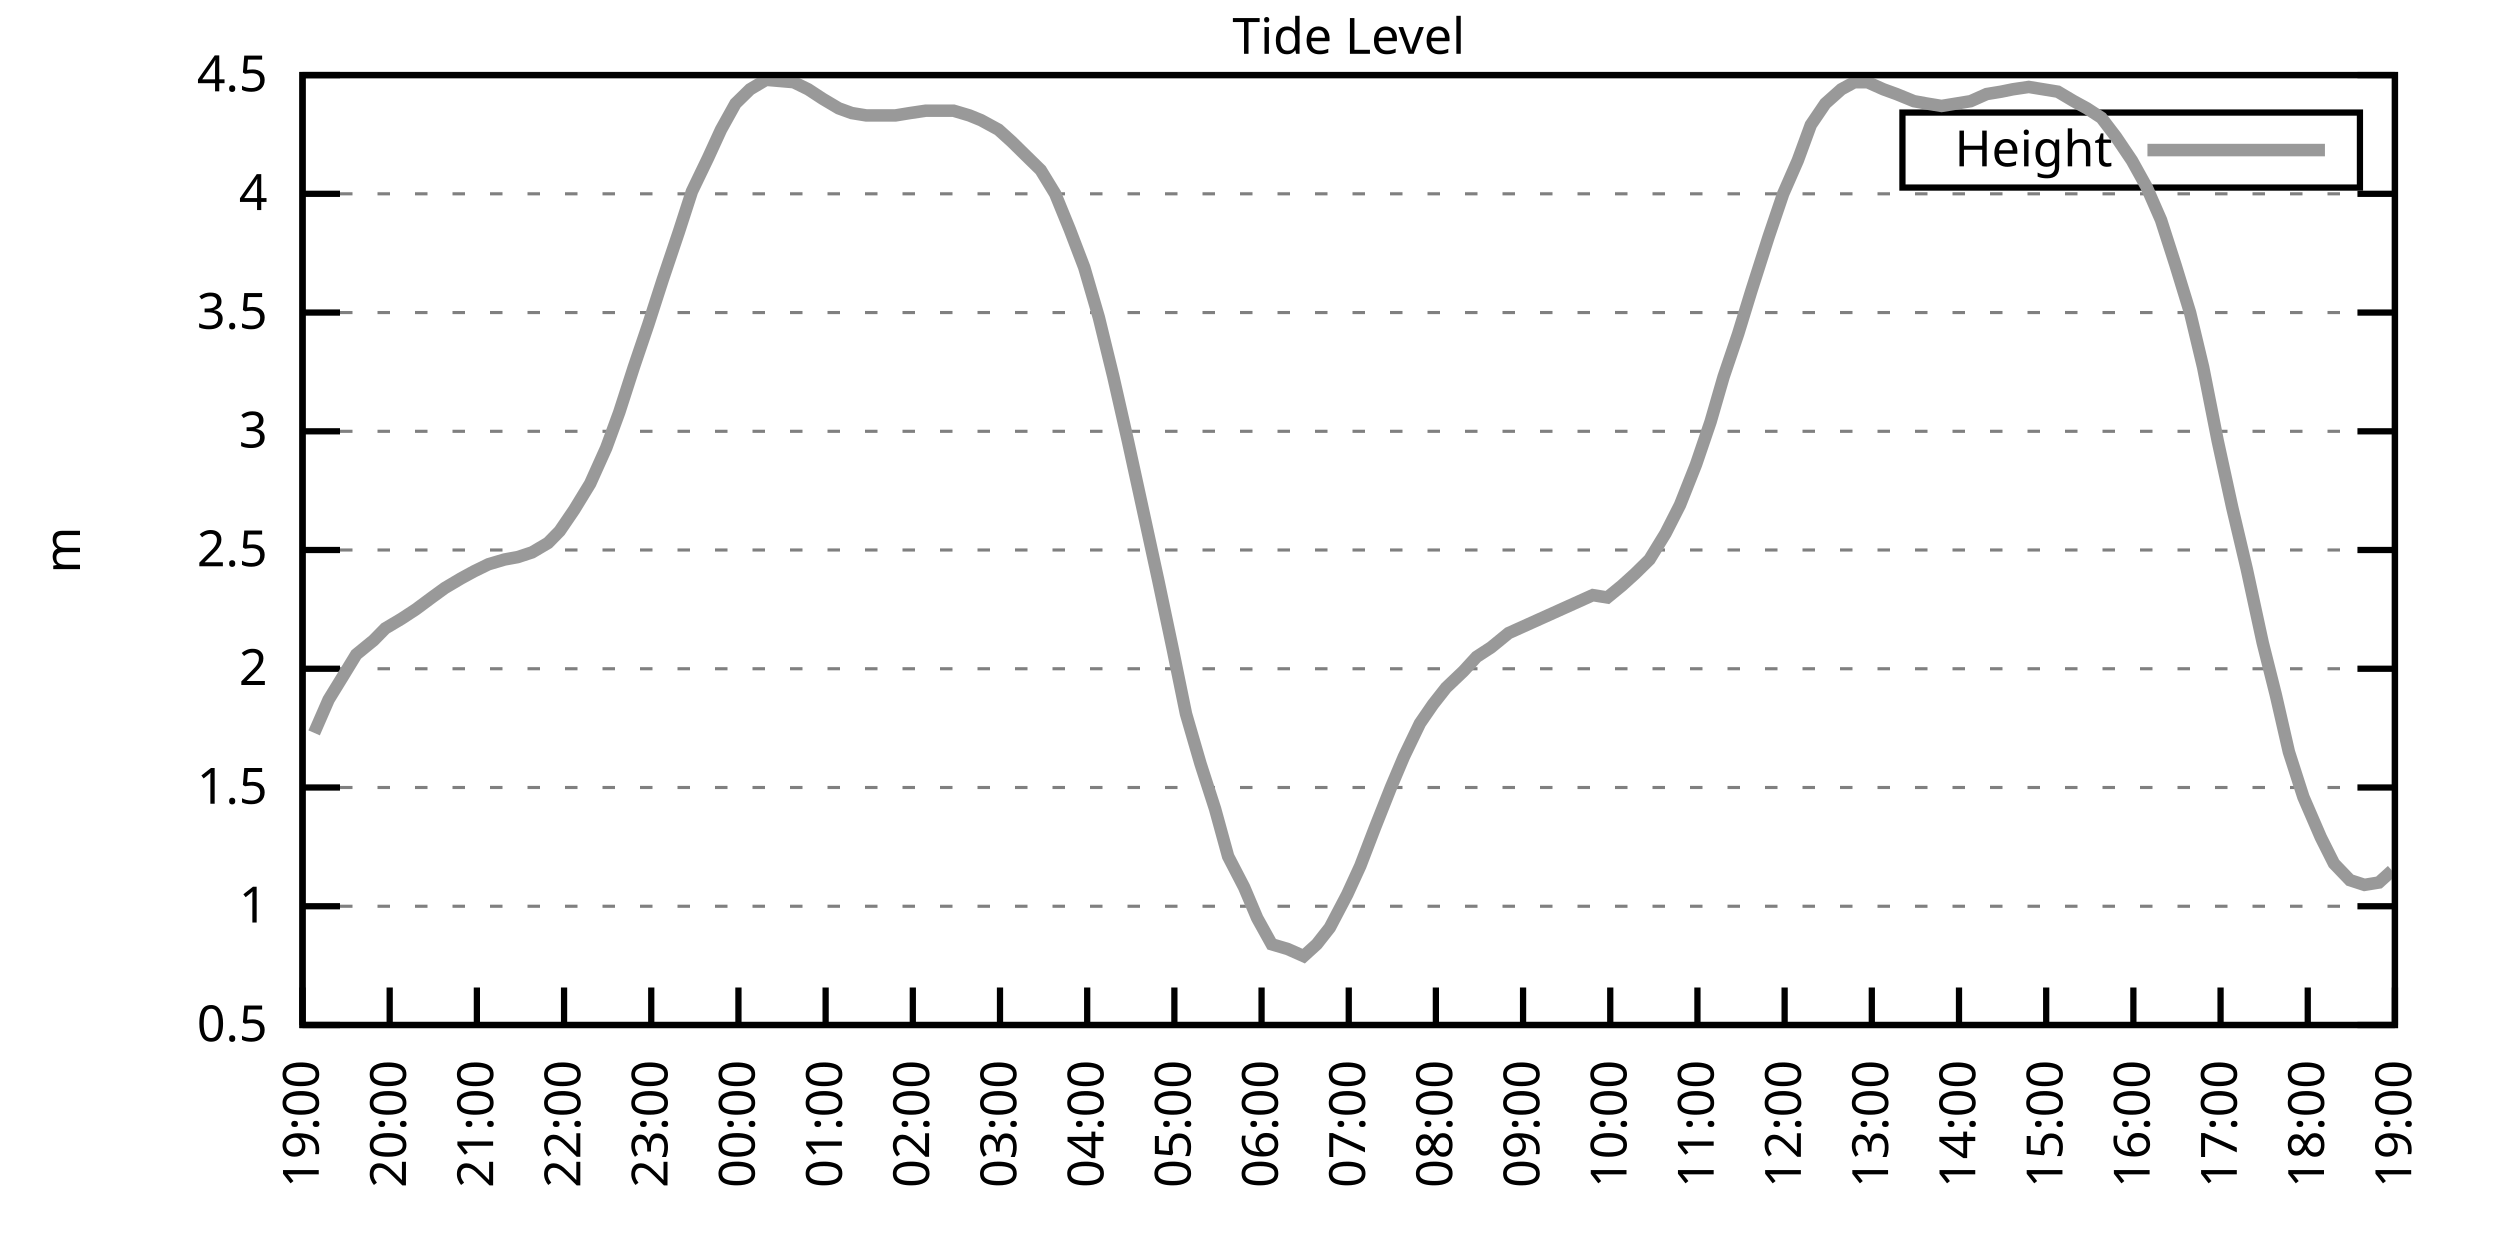
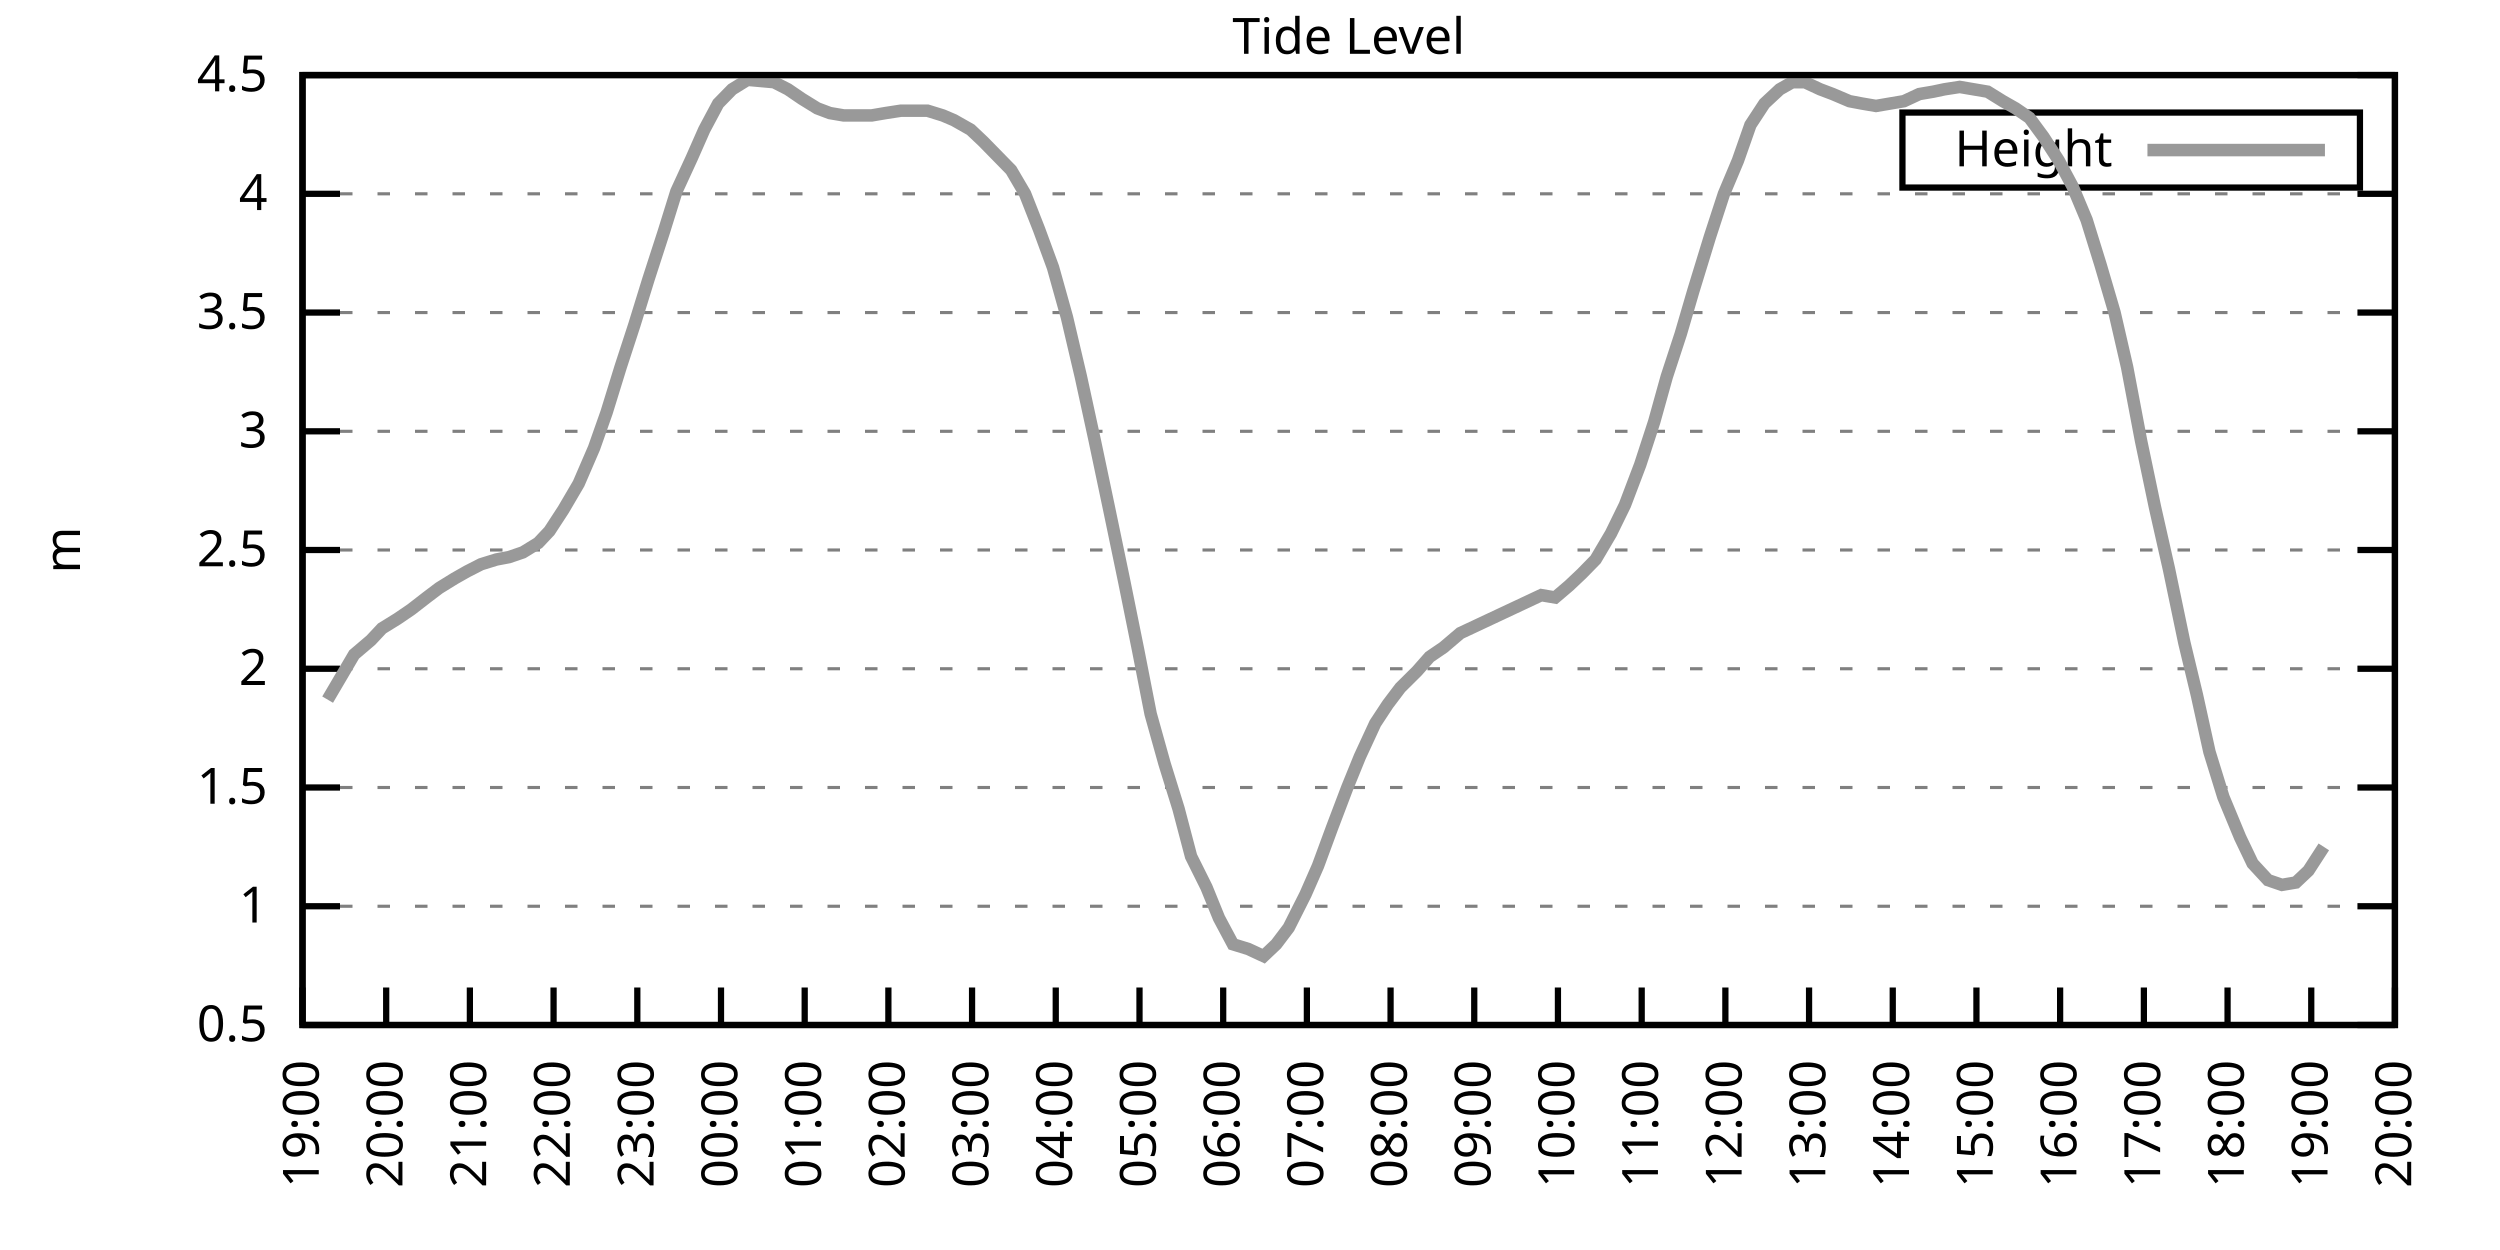
<svg xmlns="http://www.w3.org/2000/svg" xmlns:xlink="http://www.w3.org/1999/xlink" width="400" height="200" viewBox="0 0 400 200">
  <g id="gnuplot_canvas">
    <rect x="0" y="0" width="400" height="200" fill="none" />
    <defs>
      <circle id="gpDot" r="0.5" stroke-width="0.5" stroke="currentColor" />
      <path id="gpPt0" stroke-width="0.333" stroke="currentColor" d="M-1,0 h2 M0,-1 v2" />
      <path id="gpPt1" stroke-width="0.333" stroke="currentColor" d="M-1,-1 L1,1 M1,-1 L-1,1" />
      <path id="gpPt2" stroke-width="0.333" stroke="currentColor" d="M-1,0 L1,0 M0,-1 L0,1 M-1,-1 L1,1 M-1,1 L1,-1" />
      <rect id="gpPt3" stroke-width="0.333" stroke="currentColor" x="-1" y="-1" width="2" height="2" />
      <rect id="gpPt4" stroke-width="0.333" stroke="currentColor" fill="currentColor" x="-1" y="-1" width="2" height="2" />
      <circle id="gpPt5" stroke-width="0.333" stroke="currentColor" cx="0" cy="0" r="1" />
      <use xlink:href="#gpPt5" id="gpPt6" fill="currentColor" stroke="none" />
      <path id="gpPt7" stroke-width="0.333" stroke="currentColor" d="M0,-1.33 L-1.33,0.67 L1.33,0.67 z" />
      <use xlink:href="#gpPt7" id="gpPt8" fill="currentColor" stroke="none" />
      <use xlink:href="#gpPt7" id="gpPt9" stroke="currentColor" transform="rotate(180)" />
      <use xlink:href="#gpPt9" id="gpPt10" fill="currentColor" stroke="none" />
      <use xlink:href="#gpPt3" id="gpPt11" stroke="currentColor" transform="rotate(45)" />
      <use xlink:href="#gpPt11" id="gpPt12" fill="currentColor" stroke="none" />
      <path id="gpPt13" stroke-width="0.333" stroke="currentColor" d="M0,1.330 L1.265,0.411 L0.782,-1.067 L-0.782,-1.076 L-1.265,0.411 z" />
      <use xlink:href="#gpPt13" id="gpPt14" fill="currentColor" stroke="none" />
      <filter id="textbox" filterUnits="objectBoundingBox" x="0" y="0" height="1" width="1">
        <feFlood flood-color="white" flood-opacity="1" result="bgnd" />
        <feComposite in="SourceGraphic" in2="bgnd" operator="atop" />
      </filter>
      <filter id="greybox" filterUnits="objectBoundingBox" x="0" y="0" height="1" width="1">
        <feFlood flood-color="lightgrey" flood-opacity="1" result="grey" />
        <feComposite in="SourceGraphic" in2="grey" operator="atop" />
      </filter>
    </defs>
    <g fill="none" color="white" stroke="currentColor" stroke-width="1.00" stroke-linecap="butt" stroke-linejoin="miter">
</g>
    <g fill="none" color="black" stroke="currentColor" stroke-width="1.00" stroke-linecap="butt" stroke-linejoin="miter">
      <g stroke="none" shape-rendering="crispEdges">
        <polygon fill="rgb(255, 255, 255)" points="48.40,164.00 383.18,164.00 383.18,12.02 48.40,12.02 " />
      </g>
    </g>
    <g fill="none" color="black" stroke="currentColor" stroke-width="1.00" stroke-linecap="butt" stroke-linejoin="miter">
</g>
    <g fill="none" color="black" stroke="black" stroke-width="0.50" stroke-linecap="butt" stroke-linejoin="miter">
</g>
    <g fill="none" color="gray" stroke="currentColor" stroke-width="0.50" stroke-linecap="butt" stroke-linejoin="miter">
      <path stroke="gray" stroke-dasharray="2,4" class="gridline" d="M48.40,164.00 L383.19,164.00  " />
    </g>
    <g fill="none" color="gray" stroke="gray" stroke-width="1.00" stroke-linecap="butt" stroke-linejoin="miter">
</g>
    <g fill="none" color="black" stroke="currentColor" stroke-width="1.00" stroke-linecap="butt" stroke-linejoin="miter">
      <path stroke="black" d="M48.40,164.00 L54.40,164.00 M383.19,164.00 L377.19,164.00  " />
      <g transform="translate(42.80,166.60)" stroke="none" fill="black" font-family="Sans" font-size="8.00" text-anchor="end">
        <text>
          <tspan font-family="Sans"> 0.5</tspan>
        </text>
      </g>
    </g>
    <g fill="none" color="black" stroke="currentColor" stroke-width="1.00" stroke-linecap="butt" stroke-linejoin="miter">
</g>
    <g fill="none" color="black" stroke="black" stroke-width="0.50" stroke-linecap="butt" stroke-linejoin="miter">
</g>
    <g fill="none" color="gray" stroke="currentColor" stroke-width="0.50" stroke-linecap="butt" stroke-linejoin="miter">
      <path stroke="gray" stroke-dasharray="2,4" class="gridline" d="M48.40,145.00 L383.19,145.00  " />
    </g>
    <g fill="none" color="gray" stroke="gray" stroke-width="1.00" stroke-linecap="butt" stroke-linejoin="miter">
</g>
    <g fill="none" color="black" stroke="currentColor" stroke-width="1.00" stroke-linecap="butt" stroke-linejoin="miter">
      <path stroke="black" d="M48.40,145.00 L54.40,145.00 M383.19,145.00 L377.19,145.00  " />
      <g transform="translate(42.80,147.60)" stroke="none" fill="black" font-family="Sans" font-size="8.00" text-anchor="end">
        <text>
          <tspan font-family="Sans"> 1</tspan>
        </text>
      </g>
    </g>
    <g fill="none" color="black" stroke="currentColor" stroke-width="1.00" stroke-linecap="butt" stroke-linejoin="miter">
</g>
    <g fill="none" color="black" stroke="black" stroke-width="0.50" stroke-linecap="butt" stroke-linejoin="miter">
</g>
    <g fill="none" color="gray" stroke="currentColor" stroke-width="0.50" stroke-linecap="butt" stroke-linejoin="miter">
      <path stroke="gray" stroke-dasharray="2,4" class="gridline" d="M48.40,126.00 L383.19,126.00  " />
    </g>
    <g fill="none" color="gray" stroke="gray" stroke-width="1.00" stroke-linecap="butt" stroke-linejoin="miter">
</g>
    <g fill="none" color="black" stroke="currentColor" stroke-width="1.00" stroke-linecap="butt" stroke-linejoin="miter">
      <path stroke="black" d="M48.40,126.00 L54.40,126.00 M383.19,126.00 L377.19,126.00  " />
      <g transform="translate(42.80,128.60)" stroke="none" fill="black" font-family="Sans" font-size="8.00" text-anchor="end">
        <text>
          <tspan font-family="Sans"> 1.5</tspan>
        </text>
      </g>
    </g>
    <g fill="none" color="black" stroke="currentColor" stroke-width="1.00" stroke-linecap="butt" stroke-linejoin="miter">
</g>
    <g fill="none" color="black" stroke="black" stroke-width="0.50" stroke-linecap="butt" stroke-linejoin="miter">
</g>
    <g fill="none" color="gray" stroke="currentColor" stroke-width="0.50" stroke-linecap="butt" stroke-linejoin="miter">
      <path stroke="gray" stroke-dasharray="2,4" class="gridline" d="M48.40,107.00 L383.19,107.00  " />
    </g>
    <g fill="none" color="gray" stroke="gray" stroke-width="1.00" stroke-linecap="butt" stroke-linejoin="miter">
</g>
    <g fill="none" color="black" stroke="currentColor" stroke-width="1.00" stroke-linecap="butt" stroke-linejoin="miter">
      <path stroke="black" d="M48.40,107.00 L54.40,107.00 M383.19,107.00 L377.19,107.00  " />
      <g transform="translate(42.80,109.60)" stroke="none" fill="black" font-family="Sans" font-size="8.00" text-anchor="end">
        <text>
          <tspan font-family="Sans"> 2</tspan>
        </text>
      </g>
    </g>
    <g fill="none" color="black" stroke="currentColor" stroke-width="1.00" stroke-linecap="butt" stroke-linejoin="miter">
</g>
    <g fill="none" color="black" stroke="black" stroke-width="0.50" stroke-linecap="butt" stroke-linejoin="miter">
</g>
    <g fill="none" color="gray" stroke="currentColor" stroke-width="0.50" stroke-linecap="butt" stroke-linejoin="miter">
      <path stroke="gray" stroke-dasharray="2,4" class="gridline" d="M48.40,88.00 L383.19,88.00  " />
    </g>
    <g fill="none" color="gray" stroke="gray" stroke-width="1.00" stroke-linecap="butt" stroke-linejoin="miter">
</g>
    <g fill="none" color="black" stroke="currentColor" stroke-width="1.00" stroke-linecap="butt" stroke-linejoin="miter">
      <path stroke="black" d="M48.40,88.00 L54.40,88.00 M383.19,88.00 L377.19,88.00  " />
      <g transform="translate(42.80,90.60)" stroke="none" fill="black" font-family="Sans" font-size="8.00" text-anchor="end">
        <text>
          <tspan font-family="Sans"> 2.5</tspan>
        </text>
      </g>
    </g>
    <g fill="none" color="black" stroke="currentColor" stroke-width="1.00" stroke-linecap="butt" stroke-linejoin="miter">
</g>
    <g fill="none" color="black" stroke="black" stroke-width="0.50" stroke-linecap="butt" stroke-linejoin="miter">
</g>
    <g fill="none" color="gray" stroke="currentColor" stroke-width="0.50" stroke-linecap="butt" stroke-linejoin="miter">
      <path stroke="gray" stroke-dasharray="2,4" class="gridline" d="M48.40,69.01 L383.19,69.01  " />
    </g>
    <g fill="none" color="gray" stroke="gray" stroke-width="1.00" stroke-linecap="butt" stroke-linejoin="miter">
</g>
    <g fill="none" color="black" stroke="currentColor" stroke-width="1.00" stroke-linecap="butt" stroke-linejoin="miter">
      <path stroke="black" d="M48.40,69.01 L54.40,69.01 M383.19,69.01 L377.19,69.01  " />
      <g transform="translate(42.80,71.61)" stroke="none" fill="black" font-family="Sans" font-size="8.00" text-anchor="end">
        <text>
          <tspan font-family="Sans"> 3</tspan>
        </text>
      </g>
    </g>
    <g fill="none" color="black" stroke="currentColor" stroke-width="1.00" stroke-linecap="butt" stroke-linejoin="miter">
</g>
    <g fill="none" color="black" stroke="black" stroke-width="0.50" stroke-linecap="butt" stroke-linejoin="miter">
</g>
    <g fill="none" color="gray" stroke="currentColor" stroke-width="0.50" stroke-linecap="butt" stroke-linejoin="miter">
      <path stroke="gray" stroke-dasharray="2,4" class="gridline" d="M48.40,50.01 L383.19,50.01  " />
    </g>
    <g fill="none" color="gray" stroke="gray" stroke-width="1.00" stroke-linecap="butt" stroke-linejoin="miter">
</g>
    <g fill="none" color="black" stroke="currentColor" stroke-width="1.00" stroke-linecap="butt" stroke-linejoin="miter">
      <path stroke="black" d="M48.40,50.01 L54.40,50.01 M383.19,50.01 L377.19,50.01  " />
      <g transform="translate(42.80,52.61)" stroke="none" fill="black" font-family="Sans" font-size="8.00" text-anchor="end">
        <text>
          <tspan font-family="Sans"> 3.5</tspan>
        </text>
      </g>
    </g>
    <g fill="none" color="black" stroke="currentColor" stroke-width="1.00" stroke-linecap="butt" stroke-linejoin="miter">
</g>
    <g fill="none" color="black" stroke="black" stroke-width="0.50" stroke-linecap="butt" stroke-linejoin="miter">
</g>
    <g fill="none" color="gray" stroke="currentColor" stroke-width="0.50" stroke-linecap="butt" stroke-linejoin="miter">
      <path stroke="gray" stroke-dasharray="2,4" class="gridline" d="M48.40,31.01 L383.19,31.01  " />
    </g>
    <g fill="none" color="gray" stroke="gray" stroke-width="1.00" stroke-linecap="butt" stroke-linejoin="miter">
</g>
    <g fill="none" color="black" stroke="currentColor" stroke-width="1.00" stroke-linecap="butt" stroke-linejoin="miter">
      <path stroke="black" d="M48.40,31.01 L54.40,31.01 M383.19,31.01 L377.19,31.01  " />
      <g transform="translate(42.80,33.61)" stroke="none" fill="black" font-family="Sans" font-size="8.00" text-anchor="end">
        <text>
          <tspan font-family="Sans"> 4</tspan>
        </text>
      </g>
    </g>
    <g fill="none" color="black" stroke="currentColor" stroke-width="1.00" stroke-linecap="butt" stroke-linejoin="miter">
</g>
    <g fill="none" color="black" stroke="black" stroke-width="0.50" stroke-linecap="butt" stroke-linejoin="miter">
</g>
    <g fill="none" color="gray" stroke="currentColor" stroke-width="0.50" stroke-linecap="butt" stroke-linejoin="miter">
      <path stroke="gray" stroke-dasharray="2,4" class="gridline" d="M48.40,12.01 L383.19,12.01  " />
    </g>
    <g fill="none" color="gray" stroke="gray" stroke-width="1.00" stroke-linecap="butt" stroke-linejoin="miter">
</g>
    <g fill="none" color="black" stroke="currentColor" stroke-width="1.00" stroke-linecap="butt" stroke-linejoin="miter">
      <path stroke="black" d="M48.40,12.01 L54.40,12.01 M383.19,12.01 L377.19,12.01  " />
      <g transform="translate(42.80,14.61)" stroke="none" fill="black" font-family="Sans" font-size="8.00" text-anchor="end">
        <text>
          <tspan font-family="Sans"> 4.5</tspan>
        </text>
      </g>
    </g>
    <g fill="none" color="black" stroke="currentColor" stroke-width="1.00" stroke-linecap="butt" stroke-linejoin="miter">
      <path stroke="black" d="M48.40,164.00 L48.40,158.00  " />
      <g transform="translate(51.00,169.60) rotate(270.00)" stroke="none" fill="black" font-family="Sans" font-size="8.00" text-anchor="end">
        <text>
          <tspan font-family="Sans">19:00</tspan>
        </text>
      </g>
    </g>
    <g fill="none" color="black" stroke="currentColor" stroke-width="1.00" stroke-linecap="butt" stroke-linejoin="miter">
-       <path stroke="black" d="M62.35,164.00 L62.35,158.00  " />
-       <g transform="translate(64.95,169.60) rotate(270.00)" stroke="none" fill="black" font-family="Sans" font-size="8.00" text-anchor="end">
+       <path stroke="black" d="M61.79,164.00 L61.79,158.00  " />
+       <g transform="translate(64.39,169.60) rotate(270.00)" stroke="none" fill="black" font-family="Sans" font-size="8.00" text-anchor="end">
        <text>
          <tspan font-family="Sans">20:00</tspan>
        </text>
      </g>
    </g>
    <g fill="none" color="black" stroke="currentColor" stroke-width="1.00" stroke-linecap="butt" stroke-linejoin="miter">
-       <path stroke="black" d="M76.30,164.00 L76.30,158.00  " />
-       <g transform="translate(78.90,169.60) rotate(270.00)" stroke="none" fill="black" font-family="Sans" font-size="8.00" text-anchor="end">
+       <path stroke="black" d="M75.18,164.00 L75.18,158.00  " />
+       <g transform="translate(77.78,169.60) rotate(270.00)" stroke="none" fill="black" font-family="Sans" font-size="8.00" text-anchor="end">
        <text>
          <tspan font-family="Sans">21:00</tspan>
        </text>
      </g>
    </g>
    <g fill="none" color="black" stroke="currentColor" stroke-width="1.00" stroke-linecap="butt" stroke-linejoin="miter">
-       <path stroke="black" d="M90.25,164.00 L90.25,158.00  " />
-       <g transform="translate(92.85,169.60) rotate(270.00)" stroke="none" fill="black" font-family="Sans" font-size="8.00" text-anchor="end">
+       <path stroke="black" d="M88.57,164.00 L88.57,158.00  " />
+       <g transform="translate(91.17,169.60) rotate(270.00)" stroke="none" fill="black" font-family="Sans" font-size="8.00" text-anchor="end">
        <text>
          <tspan font-family="Sans">22:00</tspan>
        </text>
      </g>
    </g>
    <g fill="none" color="black" stroke="currentColor" stroke-width="1.00" stroke-linecap="butt" stroke-linejoin="miter">
-       <path stroke="black" d="M104.20,164.00 L104.20,158.00  " />
-       <g transform="translate(106.80,169.60) rotate(270.00)" stroke="none" fill="black" font-family="Sans" font-size="8.00" text-anchor="end">
+       <path stroke="black" d="M101.97,164.00 L101.97,158.00  " />
+       <g transform="translate(104.57,169.60) rotate(270.00)" stroke="none" fill="black" font-family="Sans" font-size="8.00" text-anchor="end">
        <text>
          <tspan font-family="Sans">23:00</tspan>
        </text>
      </g>
    </g>
    <g fill="none" color="black" stroke="currentColor" stroke-width="1.00" stroke-linecap="butt" stroke-linejoin="miter">
-       <path stroke="black" d="M118.15,164.00 L118.15,158.00  " />
-       <g transform="translate(120.75,169.60) rotate(270.00)" stroke="none" fill="black" font-family="Sans" font-size="8.00" text-anchor="end">
+       <path stroke="black" d="M115.36,164.00 L115.36,158.00  " />
+       <g transform="translate(117.96,169.60) rotate(270.00)" stroke="none" fill="black" font-family="Sans" font-size="8.00" text-anchor="end">
        <text>
          <tspan font-family="Sans">00:00</tspan>
        </text>
      </g>
    </g>
    <g fill="none" color="black" stroke="currentColor" stroke-width="1.00" stroke-linecap="butt" stroke-linejoin="miter">
-       <path stroke="black" d="M132.10,164.00 L132.10,158.00  " />
-       <g transform="translate(134.70,169.60) rotate(270.00)" stroke="none" fill="black" font-family="Sans" font-size="8.00" text-anchor="end">
+       <path stroke="black" d="M128.75,164.00 L128.75,158.00  " />
+       <g transform="translate(131.35,169.60) rotate(270.00)" stroke="none" fill="black" font-family="Sans" font-size="8.00" text-anchor="end">
        <text>
          <tspan font-family="Sans">01:00</tspan>
        </text>
      </g>
    </g>
    <g fill="none" color="black" stroke="currentColor" stroke-width="1.00" stroke-linecap="butt" stroke-linejoin="miter">
-       <path stroke="black" d="M146.05,164.00 L146.05,158.00  " />
-       <g transform="translate(148.65,169.60) rotate(270.00)" stroke="none" fill="black" font-family="Sans" font-size="8.00" text-anchor="end">
+       <path stroke="black" d="M142.14,164.00 L142.14,158.00  " />
+       <g transform="translate(144.74,169.60) rotate(270.00)" stroke="none" fill="black" font-family="Sans" font-size="8.00" text-anchor="end">
        <text>
          <tspan font-family="Sans">02:00</tspan>
        </text>
      </g>
    </g>
    <g fill="none" color="black" stroke="currentColor" stroke-width="1.00" stroke-linecap="butt" stroke-linejoin="miter">
-       <path stroke="black" d="M160.00,164.00 L160.00,158.00  " />
-       <g transform="translate(162.60,169.60) rotate(270.00)" stroke="none" fill="black" font-family="Sans" font-size="8.00" text-anchor="end">
+       <path stroke="black" d="M155.53,164.00 L155.53,158.00  " />
+       <g transform="translate(158.13,169.60) rotate(270.00)" stroke="none" fill="black" font-family="Sans" font-size="8.00" text-anchor="end">
        <text>
          <tspan font-family="Sans">03:00</tspan>
        </text>
      </g>
    </g>
    <g fill="none" color="black" stroke="currentColor" stroke-width="1.00" stroke-linecap="butt" stroke-linejoin="miter">
-       <path stroke="black" d="M173.95,164.00 L173.95,158.00  " />
-       <g transform="translate(176.55,169.60) rotate(270.00)" stroke="none" fill="black" font-family="Sans" font-size="8.00" text-anchor="end">
+       <path stroke="black" d="M168.92,164.00 L168.92,158.00  " />
+       <g transform="translate(171.52,169.60) rotate(270.00)" stroke="none" fill="black" font-family="Sans" font-size="8.00" text-anchor="end">
        <text>
          <tspan font-family="Sans">04:00</tspan>
        </text>
      </g>
    </g>
    <g fill="none" color="black" stroke="currentColor" stroke-width="1.00" stroke-linecap="butt" stroke-linejoin="miter">
-       <path stroke="black" d="M187.90,164.00 L187.90,158.00  " />
-       <g transform="translate(190.50,169.60) rotate(270.00)" stroke="none" fill="black" font-family="Sans" font-size="8.00" text-anchor="end">
+       <path stroke="black" d="M182.32,164.00 L182.32,158.00  " />
+       <g transform="translate(184.92,169.60) rotate(270.00)" stroke="none" fill="black" font-family="Sans" font-size="8.00" text-anchor="end">
        <text>
          <tspan font-family="Sans">05:00</tspan>
        </text>
      </g>
    </g>
    <g fill="none" color="black" stroke="currentColor" stroke-width="1.00" stroke-linecap="butt" stroke-linejoin="miter">
-       <path stroke="black" d="M201.85,164.00 L201.85,158.00  " />
-       <g transform="translate(204.45,169.60) rotate(270.00)" stroke="none" fill="black" font-family="Sans" font-size="8.00" text-anchor="end">
+       <path stroke="black" d="M195.71,164.00 L195.71,158.00  " />
+       <g transform="translate(198.31,169.60) rotate(270.00)" stroke="none" fill="black" font-family="Sans" font-size="8.00" text-anchor="end">
        <text>
          <tspan font-family="Sans">06:00</tspan>
        </text>
      </g>
    </g>
    <g fill="none" color="black" stroke="currentColor" stroke-width="1.00" stroke-linecap="butt" stroke-linejoin="miter">
-       <path stroke="black" d="M215.80,164.00 L215.80,158.00  " />
-       <g transform="translate(218.40,169.60) rotate(270.00)" stroke="none" fill="black" font-family="Sans" font-size="8.00" text-anchor="end">
+       <path stroke="black" d="M209.10,164.00 L209.10,158.00  " />
+       <g transform="translate(211.70,169.60) rotate(270.00)" stroke="none" fill="black" font-family="Sans" font-size="8.00" text-anchor="end">
        <text>
          <tspan font-family="Sans">07:00</tspan>
        </text>
      </g>
    </g>
    <g fill="none" color="black" stroke="currentColor" stroke-width="1.00" stroke-linecap="butt" stroke-linejoin="miter">
-       <path stroke="black" d="M229.74,164.00 L229.74,158.00  " />
-       <g transform="translate(232.34,169.60) rotate(270.00)" stroke="none" fill="black" font-family="Sans" font-size="8.00" text-anchor="end">
+       <path stroke="black" d="M222.49,164.00 L222.49,158.00  " />
+       <g transform="translate(225.09,169.60) rotate(270.00)" stroke="none" fill="black" font-family="Sans" font-size="8.00" text-anchor="end">
        <text>
          <tspan font-family="Sans">08:00</tspan>
        </text>
      </g>
    </g>
    <g fill="none" color="black" stroke="currentColor" stroke-width="1.00" stroke-linecap="butt" stroke-linejoin="miter">
-       <path stroke="black" d="M243.69,164.00 L243.69,158.00  " />
-       <g transform="translate(246.29,169.60) rotate(270.00)" stroke="none" fill="black" font-family="Sans" font-size="8.00" text-anchor="end">
+       <path stroke="black" d="M235.88,164.00 L235.88,158.00  " />
+       <g transform="translate(238.48,169.60) rotate(270.00)" stroke="none" fill="black" font-family="Sans" font-size="8.00" text-anchor="end">
        <text>
          <tspan font-family="Sans">09:00</tspan>
        </text>
      </g>
    </g>
    <g fill="none" color="black" stroke="currentColor" stroke-width="1.00" stroke-linecap="butt" stroke-linejoin="miter">
-       <path stroke="black" d="M257.64,164.00 L257.64,158.00  " />
-       <g transform="translate(260.24,169.60) rotate(270.00)" stroke="none" fill="black" font-family="Sans" font-size="8.00" text-anchor="end">
+       <path stroke="black" d="M249.27,164.00 L249.27,158.00  " />
+       <g transform="translate(251.87,169.60) rotate(270.00)" stroke="none" fill="black" font-family="Sans" font-size="8.00" text-anchor="end">
        <text>
          <tspan font-family="Sans">10:00</tspan>
        </text>
      </g>
    </g>
    <g fill="none" color="black" stroke="currentColor" stroke-width="1.00" stroke-linecap="butt" stroke-linejoin="miter">
-       <path stroke="black" d="M271.59,164.00 L271.59,158.00  " />
-       <g transform="translate(274.19,169.60) rotate(270.00)" stroke="none" fill="black" font-family="Sans" font-size="8.00" text-anchor="end">
+       <path stroke="black" d="M262.67,164.00 L262.67,158.00  " />
+       <g transform="translate(265.27,169.60) rotate(270.00)" stroke="none" fill="black" font-family="Sans" font-size="8.00" text-anchor="end">
        <text>
          <tspan font-family="Sans">11:00</tspan>
        </text>
      </g>
    </g>
    <g fill="none" color="black" stroke="currentColor" stroke-width="1.00" stroke-linecap="butt" stroke-linejoin="miter">
-       <path stroke="black" d="M285.54,164.00 L285.54,158.00  " />
-       <g transform="translate(288.14,169.60) rotate(270.00)" stroke="none" fill="black" font-family="Sans" font-size="8.00" text-anchor="end">
+       <path stroke="black" d="M276.06,164.00 L276.06,158.00  " />
+       <g transform="translate(278.66,169.60) rotate(270.00)" stroke="none" fill="black" font-family="Sans" font-size="8.00" text-anchor="end">
        <text>
          <tspan font-family="Sans">12:00</tspan>
        </text>
      </g>
    </g>
    <g fill="none" color="black" stroke="currentColor" stroke-width="1.00" stroke-linecap="butt" stroke-linejoin="miter">
-       <path stroke="black" d="M299.49,164.00 L299.49,158.00  " />
-       <g transform="translate(302.09,169.60) rotate(270.00)" stroke="none" fill="black" font-family="Sans" font-size="8.00" text-anchor="end">
+       <path stroke="black" d="M289.45,164.00 L289.45,158.00  " />
+       <g transform="translate(292.05,169.60) rotate(270.00)" stroke="none" fill="black" font-family="Sans" font-size="8.00" text-anchor="end">
        <text>
          <tspan font-family="Sans">13:00</tspan>
        </text>
      </g>
    </g>
    <g fill="none" color="black" stroke="currentColor" stroke-width="1.00" stroke-linecap="butt" stroke-linejoin="miter">
-       <path stroke="black" d="M313.44,164.00 L313.44,158.00  " />
-       <g transform="translate(316.04,169.60) rotate(270.00)" stroke="none" fill="black" font-family="Sans" font-size="8.00" text-anchor="end">
+       <path stroke="black" d="M302.84,164.00 L302.84,158.00  " />
+       <g transform="translate(305.44,169.60) rotate(270.00)" stroke="none" fill="black" font-family="Sans" font-size="8.00" text-anchor="end">
        <text>
          <tspan font-family="Sans">14:00</tspan>
        </text>
      </g>
    </g>
    <g fill="none" color="black" stroke="currentColor" stroke-width="1.00" stroke-linecap="butt" stroke-linejoin="miter">
-       <path stroke="black" d="M327.39,164.00 L327.39,158.00  " />
-       <g transform="translate(329.99,169.60) rotate(270.00)" stroke="none" fill="black" font-family="Sans" font-size="8.00" text-anchor="end">
+       <path stroke="black" d="M316.23,164.00 L316.23,158.00  " />
+       <g transform="translate(318.83,169.60) rotate(270.00)" stroke="none" fill="black" font-family="Sans" font-size="8.00" text-anchor="end">
        <text>
          <tspan font-family="Sans">15:00</tspan>
        </text>
      </g>
    </g>
    <g fill="none" color="black" stroke="currentColor" stroke-width="1.00" stroke-linecap="butt" stroke-linejoin="miter">
-       <path stroke="black" d="M341.34,164.00 L341.34,158.00  " />
-       <g transform="translate(343.94,169.60) rotate(270.00)" stroke="none" fill="black" font-family="Sans" font-size="8.00" text-anchor="end">
+       <path stroke="black" d="M329.62,164.00 L329.62,158.00  " />
+       <g transform="translate(332.22,169.60) rotate(270.00)" stroke="none" fill="black" font-family="Sans" font-size="8.00" text-anchor="end">
        <text>
          <tspan font-family="Sans">16:00</tspan>
        </text>
      </g>
    </g>
    <g fill="none" color="black" stroke="currentColor" stroke-width="1.00" stroke-linecap="butt" stroke-linejoin="miter">
-       <path stroke="black" d="M355.29,164.00 L355.29,158.00  " />
-       <g transform="translate(357.89,169.60) rotate(270.00)" stroke="none" fill="black" font-family="Sans" font-size="8.00" text-anchor="end">
+       <path stroke="black" d="M343.02,164.00 L343.02,158.00  " />
+       <g transform="translate(345.62,169.60) rotate(270.00)" stroke="none" fill="black" font-family="Sans" font-size="8.00" text-anchor="end">
        <text>
          <tspan font-family="Sans">17:00</tspan>
        </text>
      </g>
    </g>
    <g fill="none" color="black" stroke="currentColor" stroke-width="1.00" stroke-linecap="butt" stroke-linejoin="miter">
-       <path stroke="black" d="M369.24,164.00 L369.24,158.00  " />
-       <g transform="translate(371.84,169.60) rotate(270.00)" stroke="none" fill="black" font-family="Sans" font-size="8.00" text-anchor="end">
+       <path stroke="black" d="M356.41,164.00 L356.41,158.00  " />
+       <g transform="translate(359.01,169.60) rotate(270.00)" stroke="none" fill="black" font-family="Sans" font-size="8.00" text-anchor="end">
        <text>
          <tspan font-family="Sans">18:00</tspan>
+         </text>
+       </g>
+     </g>
+     <g fill="none" color="black" stroke="currentColor" stroke-width="1.00" stroke-linecap="butt" stroke-linejoin="miter">
+       <path stroke="black" d="M369.80,164.00 L369.80,158.00  " />
+       <g transform="translate(372.40,169.60) rotate(270.00)" stroke="none" fill="black" font-family="Sans" font-size="8.00" text-anchor="end">
+         <text>
+           <tspan font-family="Sans">19:00</tspan>
        </text>
      </g>
    </g>
    <g fill="none" color="black" stroke="currentColor" stroke-width="1.00" stroke-linecap="butt" stroke-linejoin="miter">
      <path stroke="black" d="M383.19,164.00 L383.19,158.00  " />
      <g transform="translate(385.79,169.60) rotate(270.00)" stroke="none" fill="black" font-family="Sans" font-size="8.00" text-anchor="end">
        <text>
-           <tspan font-family="Sans">19:00</tspan>
+           <tspan font-family="Sans">20:00</tspan>
        </text>
      </g>
    </g>
    <g fill="none" color="black" stroke="currentColor" stroke-width="1.00" stroke-linecap="butt" stroke-linejoin="miter">
</g>
    <g fill="none" color="black" stroke="currentColor" stroke-width="1.00" stroke-linecap="butt" stroke-linejoin="miter">
      <path stroke="black" d="M48.40,12.01 L48.40,164.00 L383.19,164.00 L383.19,12.01 L48.40,12.01 Z  " />
    </g>
    <g fill="none" color="black" stroke="currentColor" stroke-width="1.00" stroke-linecap="butt" stroke-linejoin="miter">
</g>
    <g fill="none" color="black" stroke="currentColor" stroke-width="1.00" stroke-linecap="butt" stroke-linejoin="miter">
      <path stroke="black" d="M304.39,30.01 L304.39,18.01 L377.59,18.01 L377.59,30.01 L304.39,30.01 Z  " />
    </g>
    <g id="Tide_level_plot_1">
      <g fill="none" color="white" stroke="black" stroke-width="2.00" stroke-linecap="butt" stroke-linejoin="miter">
</g>
      <g fill="none" color="black" stroke="currentColor" stroke-width="2.00" stroke-linecap="butt" stroke-linejoin="miter">
        <g transform="translate(337.99,26.61)" stroke="none" fill="black" font-family="Sans" font-size="8.00" text-anchor="end">
          <text>
            <tspan font-family="Sans">Height</tspan>
          </text>
        </g>
      </g>
      <g fill="none" color="black" stroke="currentColor" stroke-width="2.00" stroke-linecap="butt" stroke-linejoin="miter">
-         <path stroke="rgb(153, 153, 153)" d="M343.59,24.01 L371.99,24.01 M50.26,117.26 L52.58,111.94 L54.68,108.52 L57.00,104.72 L59.79,102.44 L61.65,100.54   L64.21,99.02 L66.53,97.50 L69.09,95.60 L71.18,94.08 L73.74,92.56 L75.83,91.42 L78.16,90.28 L80.72,89.52   L82.81,89.14 L85.13,88.38 L87.69,86.87 L89.55,84.97 L91.88,81.55 L94.43,77.37 L96.99,71.67 L99.08,65.97   L101.41,58.75 L103.73,51.91 L106.06,44.69 L108.62,37.09 L110.71,30.63 L113.27,25.31 L115.36,20.75 L117.68,16.57   L120.01,14.29 L122.57,12.77 L126.98,13.15 L129.31,14.29 L131.63,15.81 L134.19,17.33 L136.28,18.09 L138.61,18.47   L140.93,18.47 L143.26,18.47 L145.58,18.09 L148.14,17.71 L150.46,17.71 L152.56,17.71 L155.11,18.47 L156.97,19.23   L159.76,20.75 L161.86,22.65 L164.18,24.93 L166.51,27.21 L168.83,31.01 L171.16,36.71 L173.48,42.79 L175.81,50.77   L178.13,60.27 L180.46,70.53 L182.78,81.17 L185.34,92.94 L187.66,103.96 L189.76,114.22 L192.08,122.20 L194.41,129.42   L196.50,137.02 L199.06,141.96 L201.15,146.90 L203.47,151.08 L206.03,151.84 L208.59,152.98 L210.68,151.08 L212.77,148.42   L215.56,143.10 L217.65,138.54 L219.98,132.46 L222.54,126.00 L224.63,121.06 L227.19,115.74 L229.28,112.70 L231.37,110.04   L234.16,107.38 L236.25,105.10 L238.58,103.58 L241.37,101.30 L254.85,95.22 L257.18,95.60 L259.50,93.70 L261.60,91.80   L263.92,89.52 L266.48,85.35 L268.80,80.79 L271.36,74.33 L273.69,67.49 L275.78,60.27 L278.10,53.43 L280.20,46.59   L282.99,37.85 L285.31,31.01 L287.64,25.69 L289.73,19.99 L292.05,16.57 L294.61,14.29 L296.70,13.15 L298.80,13.15   L301.35,14.29 L303.44,15.05 L306.23,16.19 L308.33,16.57 L310.65,16.95 L312.98,16.57 L315.30,16.19 L317.86,15.05   L320.18,14.67 L322.04,14.29 L324.60,13.91 L326.93,14.29 L329.25,14.67 L331.81,16.19 L333.90,17.33 L336.23,18.85   L338.55,21.89 L341.11,25.69 L343.43,29.87 L345.76,35.19 L348.08,42.41 L350.41,50.01 L352.50,58.75 L354.83,70.53   L357.15,81.17 L359.48,91.04 L362.03,102.82 L364.13,111.18 L366.22,120.30 L368.54,127.52 L371.33,133.98 L373.43,138.16   L375.98,140.82 L378.31,141.58 L380.63,141.20 L382.73,139.30  " />
+         <path stroke="rgb(153, 153, 153)" d="M343.59,24.01 L371.99,24.01 M52.42,111.94 L54.43,108.52 L56.66,104.72 L59.34,102.44 L61.12,100.54 L63.58,99.02   L65.81,97.50 L68.26,95.60 L70.27,94.08 L72.73,92.56 L74.74,91.42 L76.97,90.28 L79.42,89.52 L81.43,89.14   L83.66,88.38 L86.12,86.87 L87.91,84.97 L90.14,81.55 L92.59,77.37 L95.05,71.67 L97.06,65.97 L99.29,58.75   L101.52,51.91 L103.75,44.69 L106.21,37.09 L108.22,30.63 L110.67,25.31 L112.68,20.75 L114.91,16.57 L117.14,14.29   L119.60,12.77 L123.84,13.15 L126.07,14.29 L128.30,15.81 L130.76,17.33 L132.77,18.09 L135.00,18.47 L137.23,18.47   L139.46,18.47 L141.69,18.09 L144.15,17.71 L146.38,17.71 L148.39,17.71 L150.85,18.47 L152.63,19.23 L155.31,20.75   L157.32,22.65 L159.55,24.93 L161.78,27.21 L164.01,31.01 L166.25,36.71 L168.48,42.79 L170.71,50.77 L172.94,60.27   L175.17,70.53 L177.41,81.17 L179.86,92.94 L182.09,103.96 L184.10,114.22 L186.33,122.20 L188.57,129.42 L190.57,137.02   L193.03,141.96 L195.04,146.90 L197.27,151.08 L199.73,151.84 L202.18,152.98 L204.19,151.08 L206.20,148.42 L208.88,143.10   L210.88,138.54 L213.12,132.46 L215.57,126.00 L217.58,121.06 L220.04,115.74 L222.04,112.70 L224.05,110.04 L226.73,107.38   L228.74,105.10 L230.97,103.58 L233.65,101.30 L246.60,95.22 L248.83,95.60 L251.06,93.70 L253.07,91.80 L255.30,89.52   L257.76,85.35 L259.99,80.79 L262.44,74.33 L264.67,67.49 L266.68,60.27 L268.92,53.43 L270.92,46.59 L273.60,37.85   L275.83,31.01 L278.07,25.69 L280.07,19.99 L282.31,16.57 L284.76,14.29 L286.77,13.15 L288.78,13.15 L291.23,14.29   L293.24,15.05 L295.92,16.19 L297.93,16.57 L300.16,16.95 L302.39,16.57 L304.63,16.19 L307.08,15.05 L309.31,14.67   L311.10,14.29 L313.55,13.91 L315.79,14.29 L318.02,14.67 L320.47,16.19 L322.48,17.33 L324.71,18.85 L326.95,21.89   L329.40,25.69 L331.63,29.87 L333.86,35.19 L336.10,42.41 L338.33,50.01 L340.34,58.75 L342.57,70.53 L344.80,81.17   L347.03,91.04 L349.49,102.82 L351.50,111.18 L353.51,120.30 L355.74,127.52 L358.42,133.98 L360.42,138.16 L362.88,140.82   L365.11,141.58 L367.34,141.20 L369.35,139.30 L371.81,135.50  " />
      </g>
    </g>
    <g fill="none" color="black" stroke="currentColor" stroke-width="2.00" stroke-linecap="butt" stroke-linejoin="miter">
</g>
    <g fill="none" color="black" stroke="black" stroke-width="1.00" stroke-linecap="butt" stroke-linejoin="miter">
</g>
    <g fill="none" color="black" stroke="currentColor" stroke-width="1.00" stroke-linecap="butt" stroke-linejoin="miter">
      <path stroke="black" d="M48.40,12.01 L48.40,164.00 L383.19,164.00 L383.19,12.01 L48.40,12.01 Z  " />
      <g transform="translate(12.80,88.01) rotate(270.00)" stroke="none" fill="black" font-family="Sans" font-size="8.00" text-anchor="middle">
        <text>
          <tspan font-family="Sans">m</tspan>
        </text>
      </g>
    </g>
    <g fill="none" color="black" stroke="currentColor" stroke-width="1.00" stroke-linecap="butt" stroke-linejoin="miter">
</g>
    <g fill="none" color="black" stroke="currentColor" stroke-width="1.00" stroke-linecap="butt" stroke-linejoin="miter">
      <g transform="translate(215.79,8.61)" stroke="none" fill="black" font-family="Sans" font-size="8.00" text-anchor="middle">
        <text>
          <tspan font-family="Sans">Tide Level</tspan>
        </text>
      </g>
    </g>
    <g fill="none" color="black" stroke="currentColor" stroke-width="1.00" stroke-linecap="butt" stroke-linejoin="miter">
</g>
  </g>
</svg>
